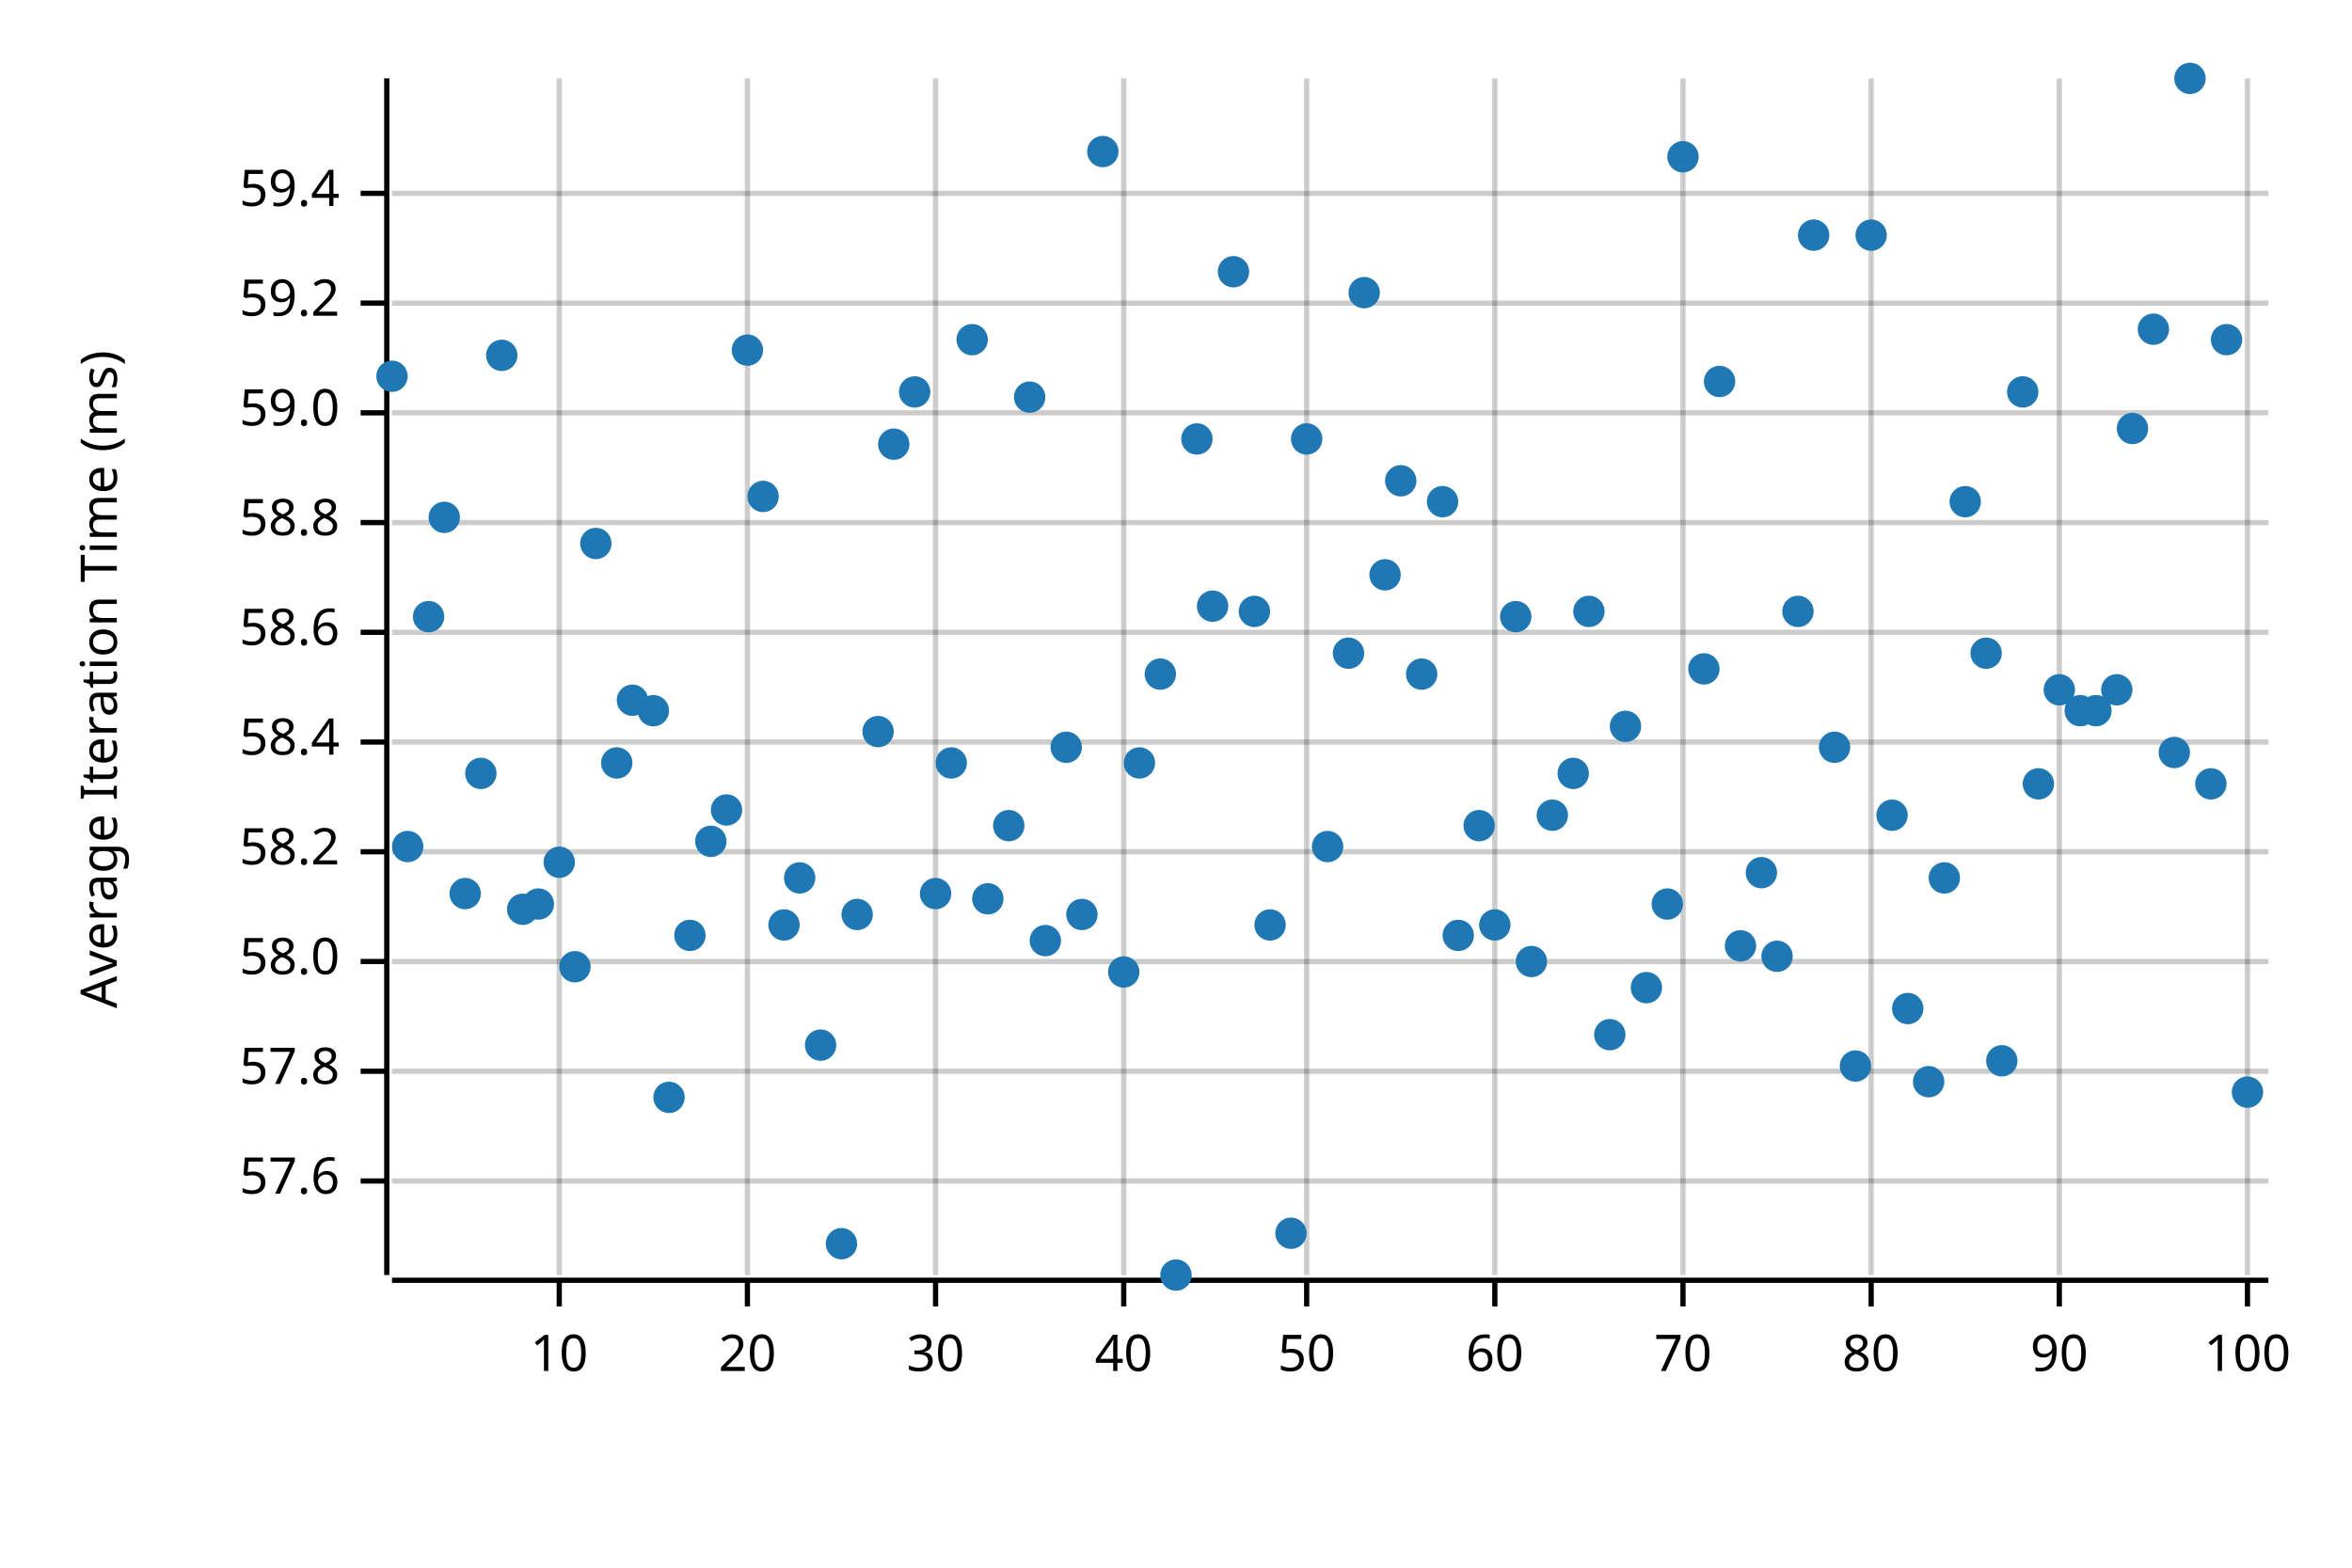
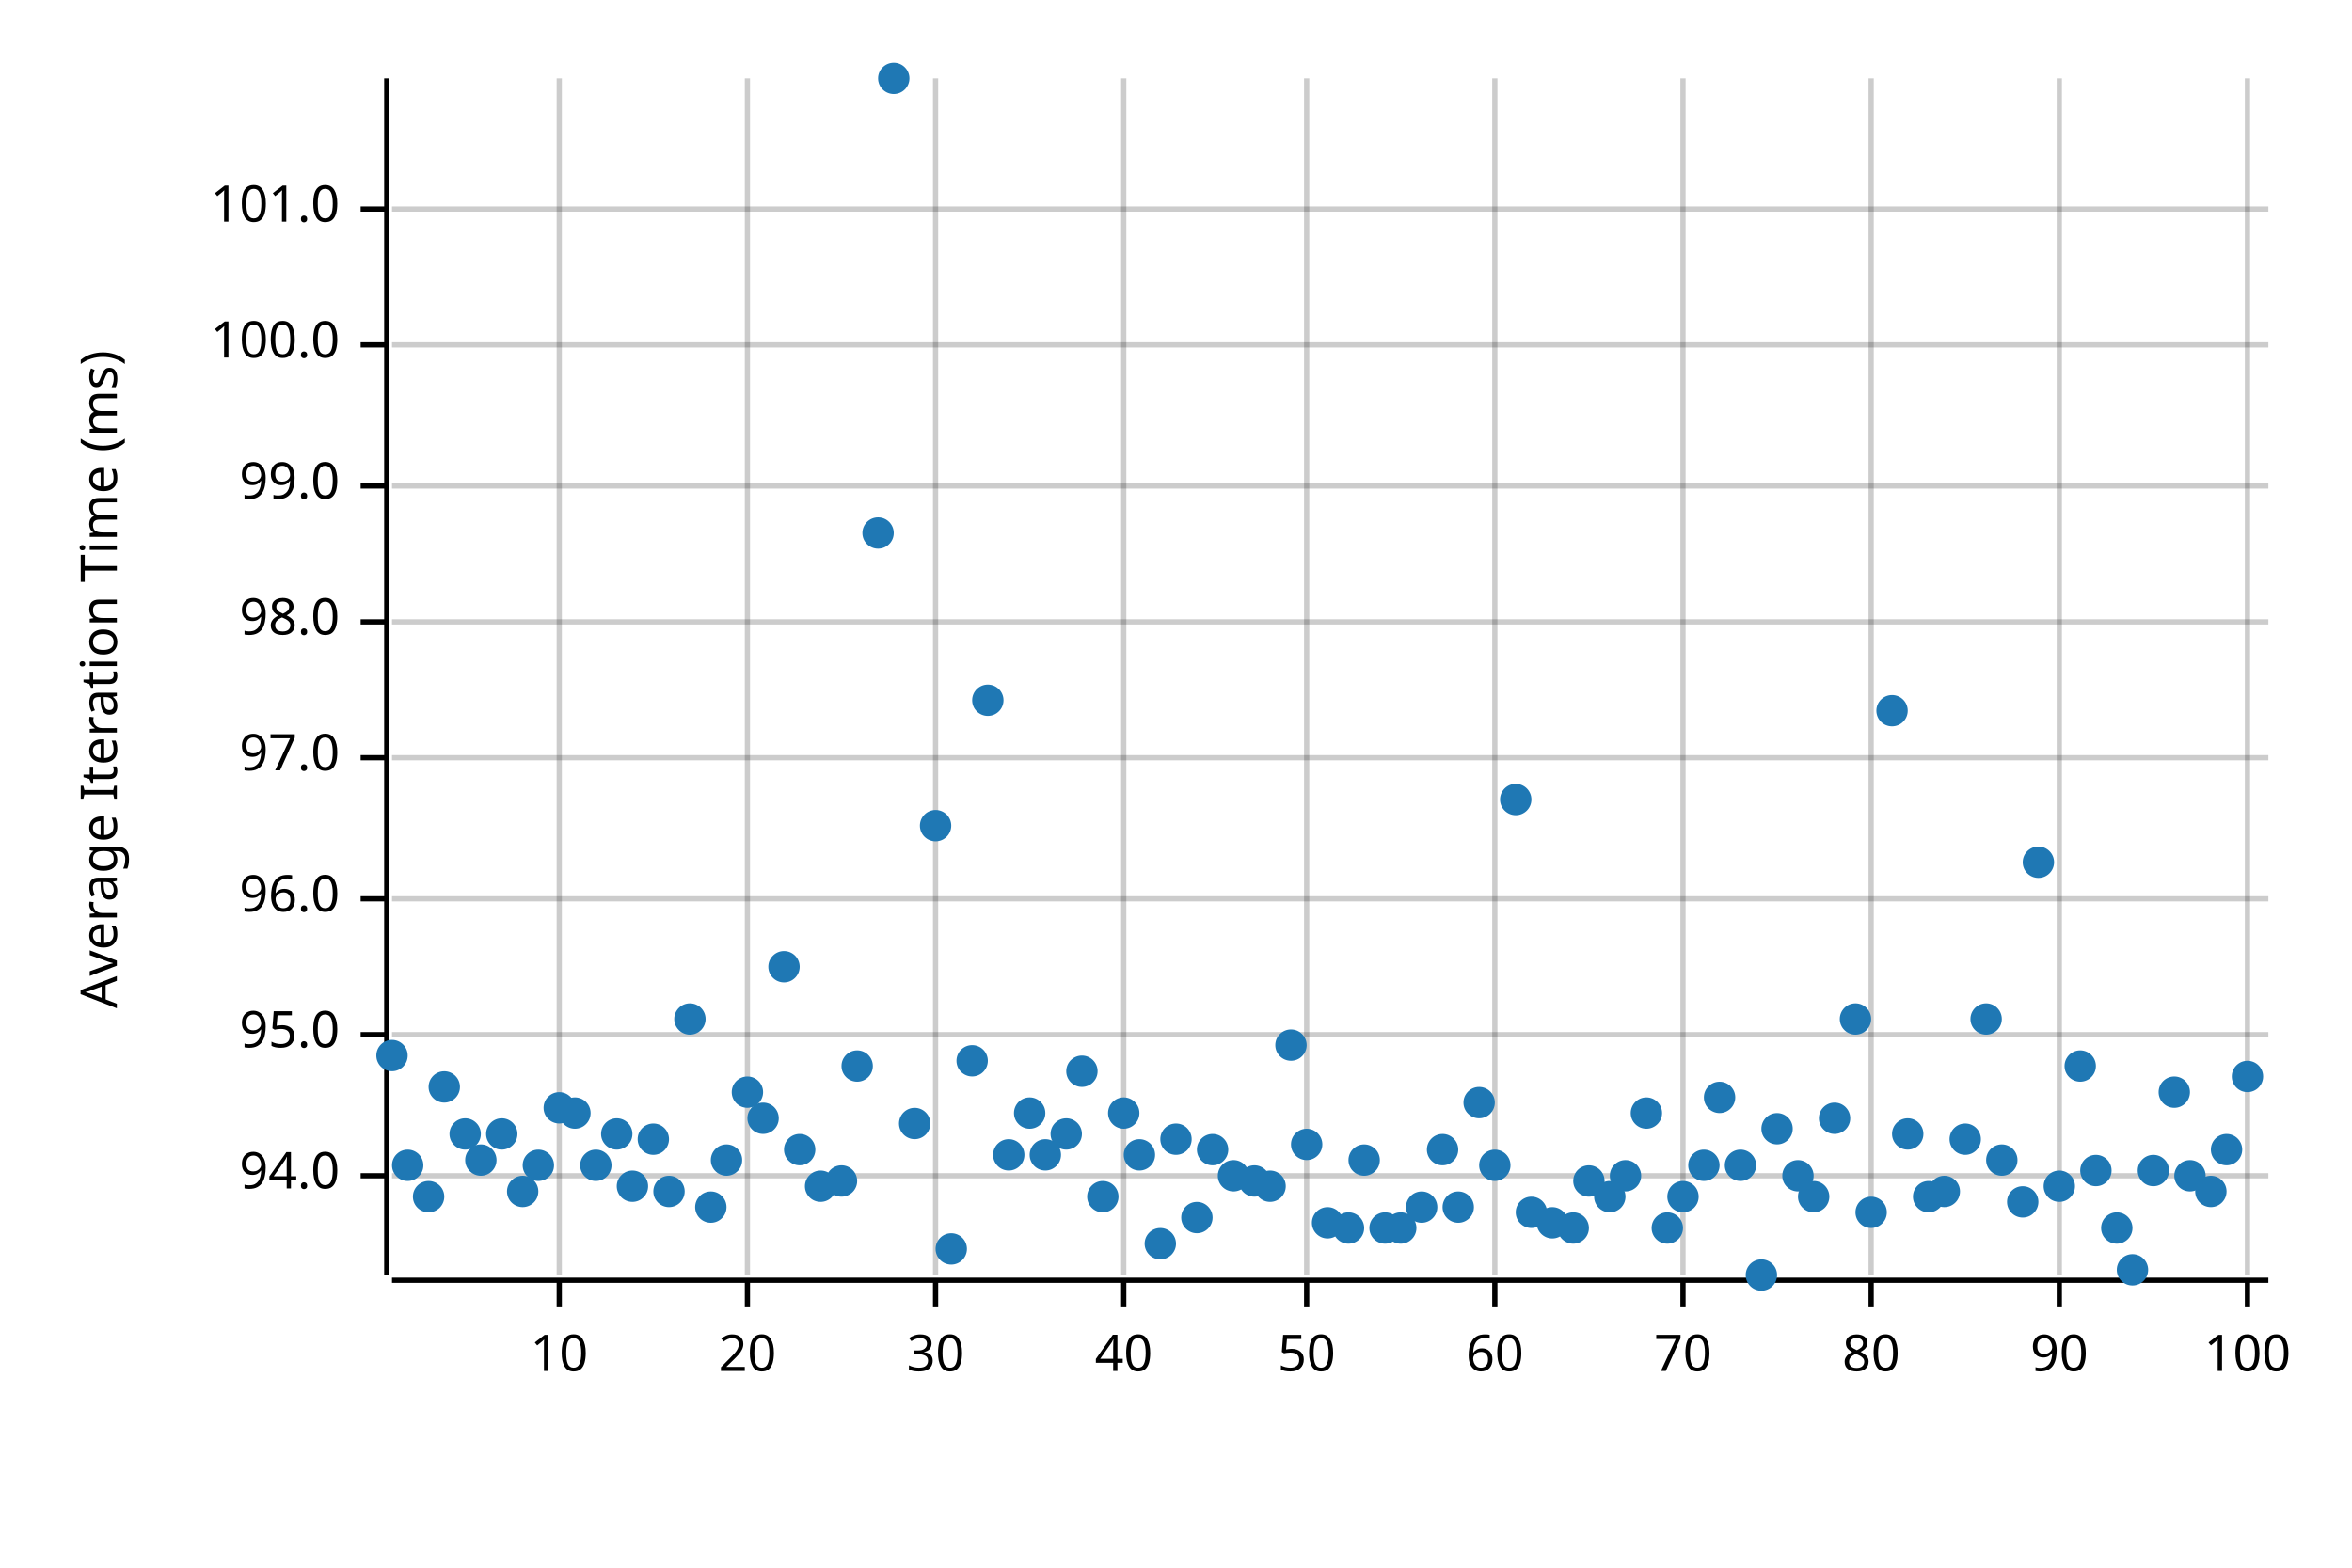
<svg xmlns="http://www.w3.org/2000/svg" width="450" height="300" viewBox="0 0 450 300">
  <text x="15" y="130" dy="0.76em" text-anchor="middle" font-family="sans-serif" font-size="9.677" opacity="1" fill="#000000" transform="rotate(270, 15, 130)">
Average Iteration Time (ms)
</text>
  <line opacity="0.2" stroke="#000000" stroke-width="1" x1="107" y1="244" x2="107" y2="15" />
  <line opacity="0.2" stroke="#000000" stroke-width="1" x1="143" y1="244" x2="143" y2="15" />
  <line opacity="0.2" stroke="#000000" stroke-width="1" x1="179" y1="244" x2="179" y2="15" />
  <line opacity="0.2" stroke="#000000" stroke-width="1" x1="215" y1="244" x2="215" y2="15" />
  <line opacity="0.2" stroke="#000000" stroke-width="1" x1="250" y1="244" x2="250" y2="15" />
  <line opacity="0.2" stroke="#000000" stroke-width="1" x1="286" y1="244" x2="286" y2="15" />
  <line opacity="0.2" stroke="#000000" stroke-width="1" x1="322" y1="244" x2="322" y2="15" />
  <line opacity="0.2" stroke="#000000" stroke-width="1" x1="358" y1="244" x2="358" y2="15" />
  <line opacity="0.2" stroke="#000000" stroke-width="1" x1="394" y1="244" x2="394" y2="15" />
  <line opacity="0.2" stroke="#000000" stroke-width="1" x1="430" y1="244" x2="430" y2="15" />
-   <line opacity="0.2" stroke="#000000" stroke-width="1" x1="75" y1="226" x2="434" y2="226" />
-   <line opacity="0.2" stroke="#000000" stroke-width="1" x1="75" y1="205" x2="434" y2="205" />
-   <line opacity="0.2" stroke="#000000" stroke-width="1" x1="75" y1="184" x2="434" y2="184" />
-   <line opacity="0.2" stroke="#000000" stroke-width="1" x1="75" y1="163" x2="434" y2="163" />
-   <line opacity="0.2" stroke="#000000" stroke-width="1" x1="75" y1="142" x2="434" y2="142" />
-   <line opacity="0.2" stroke="#000000" stroke-width="1" x1="75" y1="121" x2="434" y2="121" />
-   <line opacity="0.2" stroke="#000000" stroke-width="1" x1="75" y1="100" x2="434" y2="100" />
-   <line opacity="0.2" stroke="#000000" stroke-width="1" x1="75" y1="79" x2="434" y2="79" />
-   <line opacity="0.2" stroke="#000000" stroke-width="1" x1="75" y1="58" x2="434" y2="58" />
-   <line opacity="0.2" stroke="#000000" stroke-width="1" x1="75" y1="37" x2="434" y2="37" />
+   <line opacity="0.2" stroke="#000000" stroke-width="1" x1="75" y1="225" x2="434" y2="225" />
+   <line opacity="0.2" stroke="#000000" stroke-width="1" x1="75" y1="198" x2="434" y2="198" />
+   <line opacity="0.2" stroke="#000000" stroke-width="1" x1="75" y1="172" x2="434" y2="172" />
+   <line opacity="0.2" stroke="#000000" stroke-width="1" x1="75" y1="145" x2="434" y2="145" />
+   <line opacity="0.2" stroke="#000000" stroke-width="1" x1="75" y1="119" x2="434" y2="119" />
+   <line opacity="0.2" stroke="#000000" stroke-width="1" x1="75" y1="93" x2="434" y2="93" />
+   <line opacity="0.2" stroke="#000000" stroke-width="1" x1="75" y1="66" x2="434" y2="66" />
+   <line opacity="0.2" stroke="#000000" stroke-width="1" x1="75" y1="40" x2="434" y2="40" />
  <polyline fill="none" opacity="1" stroke="#000000" stroke-width="1" points="74,15 74,244 " />
-   <text x="65" y="226" dy="0.5ex" text-anchor="end" font-family="sans-serif" font-size="9.677" opacity="1" fill="#000000">
- 57.6
+   <text x="65" y="225" dy="0.5ex" text-anchor="end" font-family="sans-serif" font-size="9.677" opacity="1" fill="#000000">
+ 94.0
</text>
-   <polyline fill="none" opacity="1" stroke="#000000" stroke-width="1" points="69,226 74,226 " />
-   <text x="65" y="205" dy="0.5ex" text-anchor="end" font-family="sans-serif" font-size="9.677" opacity="1" fill="#000000">
- 57.8
+   <polyline fill="none" opacity="1" stroke="#000000" stroke-width="1" points="69,225 74,225 " />
+   <text x="65" y="198" dy="0.5ex" text-anchor="end" font-family="sans-serif" font-size="9.677" opacity="1" fill="#000000">
+ 95.0
</text>
-   <polyline fill="none" opacity="1" stroke="#000000" stroke-width="1" points="69,205 74,205 " />
-   <text x="65" y="184" dy="0.5ex" text-anchor="end" font-family="sans-serif" font-size="9.677" opacity="1" fill="#000000">
- 58.0
+   <polyline fill="none" opacity="1" stroke="#000000" stroke-width="1" points="69,198 74,198 " />
+   <text x="65" y="172" dy="0.5ex" text-anchor="end" font-family="sans-serif" font-size="9.677" opacity="1" fill="#000000">
+ 96.0
</text>
-   <polyline fill="none" opacity="1" stroke="#000000" stroke-width="1" points="69,184 74,184 " />
-   <text x="65" y="163" dy="0.5ex" text-anchor="end" font-family="sans-serif" font-size="9.677" opacity="1" fill="#000000">
- 58.2
+   <polyline fill="none" opacity="1" stroke="#000000" stroke-width="1" points="69,172 74,172 " />
+   <text x="65" y="145" dy="0.5ex" text-anchor="end" font-family="sans-serif" font-size="9.677" opacity="1" fill="#000000">
+ 97.0
</text>
-   <polyline fill="none" opacity="1" stroke="#000000" stroke-width="1" points="69,163 74,163 " />
-   <text x="65" y="142" dy="0.5ex" text-anchor="end" font-family="sans-serif" font-size="9.677" opacity="1" fill="#000000">
- 58.4
+   <polyline fill="none" opacity="1" stroke="#000000" stroke-width="1" points="69,145 74,145 " />
+   <text x="65" y="119" dy="0.5ex" text-anchor="end" font-family="sans-serif" font-size="9.677" opacity="1" fill="#000000">
+ 98.0
</text>
-   <polyline fill="none" opacity="1" stroke="#000000" stroke-width="1" points="69,142 74,142 " />
-   <text x="65" y="121" dy="0.5ex" text-anchor="end" font-family="sans-serif" font-size="9.677" opacity="1" fill="#000000">
- 58.6
+   <polyline fill="none" opacity="1" stroke="#000000" stroke-width="1" points="69,119 74,119 " />
+   <text x="65" y="93" dy="0.5ex" text-anchor="end" font-family="sans-serif" font-size="9.677" opacity="1" fill="#000000">
+ 99.0
</text>
-   <polyline fill="none" opacity="1" stroke="#000000" stroke-width="1" points="69,121 74,121 " />
-   <text x="65" y="100" dy="0.5ex" text-anchor="end" font-family="sans-serif" font-size="9.677" opacity="1" fill="#000000">
- 58.8
+   <polyline fill="none" opacity="1" stroke="#000000" stroke-width="1" points="69,93 74,93 " />
+   <text x="65" y="66" dy="0.5ex" text-anchor="end" font-family="sans-serif" font-size="9.677" opacity="1" fill="#000000">
+ 100.0
</text>
-   <polyline fill="none" opacity="1" stroke="#000000" stroke-width="1" points="69,100 74,100 " />
-   <text x="65" y="79" dy="0.5ex" text-anchor="end" font-family="sans-serif" font-size="9.677" opacity="1" fill="#000000">
- 59.0
+   <polyline fill="none" opacity="1" stroke="#000000" stroke-width="1" points="69,66 74,66 " />
+   <text x="65" y="40" dy="0.5ex" text-anchor="end" font-family="sans-serif" font-size="9.677" opacity="1" fill="#000000">
+ 101.0
</text>
-   <polyline fill="none" opacity="1" stroke="#000000" stroke-width="1" points="69,79 74,79 " />
-   <text x="65" y="58" dy="0.5ex" text-anchor="end" font-family="sans-serif" font-size="9.677" opacity="1" fill="#000000">
- 59.2
- </text>
-   <polyline fill="none" opacity="1" stroke="#000000" stroke-width="1" points="69,58 74,58 " />
-   <text x="65" y="37" dy="0.5ex" text-anchor="end" font-family="sans-serif" font-size="9.677" opacity="1" fill="#000000">
- 59.4
- </text>
-   <polyline fill="none" opacity="1" stroke="#000000" stroke-width="1" points="69,37 74,37 " />
+   <polyline fill="none" opacity="1" stroke="#000000" stroke-width="1" points="69,40 74,40 " />
  <polyline fill="none" opacity="1" stroke="#000000" stroke-width="1" points="75,245 434,245 " />
  <text x="107" y="255" dy="0.76em" text-anchor="middle" font-family="sans-serif" font-size="9.677" opacity="1" fill="#000000">
10
</text>
  <polyline fill="none" opacity="1" stroke="#000000" stroke-width="1" points="107,245 107,250 " />
  <text x="143" y="255" dy="0.76em" text-anchor="middle" font-family="sans-serif" font-size="9.677" opacity="1" fill="#000000">
20
</text>
  <polyline fill="none" opacity="1" stroke="#000000" stroke-width="1" points="143,245 143,250 " />
  <text x="179" y="255" dy="0.76em" text-anchor="middle" font-family="sans-serif" font-size="9.677" opacity="1" fill="#000000">
30
</text>
  <polyline fill="none" opacity="1" stroke="#000000" stroke-width="1" points="179,245 179,250 " />
  <text x="215" y="255" dy="0.76em" text-anchor="middle" font-family="sans-serif" font-size="9.677" opacity="1" fill="#000000">
40
</text>
  <polyline fill="none" opacity="1" stroke="#000000" stroke-width="1" points="215,245 215,250 " />
  <text x="250" y="255" dy="0.76em" text-anchor="middle" font-family="sans-serif" font-size="9.677" opacity="1" fill="#000000">
50
</text>
  <polyline fill="none" opacity="1" stroke="#000000" stroke-width="1" points="250,245 250,250 " />
  <text x="286" y="255" dy="0.76em" text-anchor="middle" font-family="sans-serif" font-size="9.677" opacity="1" fill="#000000">
60
</text>
  <polyline fill="none" opacity="1" stroke="#000000" stroke-width="1" points="286,245 286,250 " />
  <text x="322" y="255" dy="0.76em" text-anchor="middle" font-family="sans-serif" font-size="9.677" opacity="1" fill="#000000">
70
</text>
  <polyline fill="none" opacity="1" stroke="#000000" stroke-width="1" points="322,245 322,250 " />
  <text x="358" y="255" dy="0.76em" text-anchor="middle" font-family="sans-serif" font-size="9.677" opacity="1" fill="#000000">
80
</text>
  <polyline fill="none" opacity="1" stroke="#000000" stroke-width="1" points="358,245 358,250 " />
  <text x="394" y="255" dy="0.76em" text-anchor="middle" font-family="sans-serif" font-size="9.677" opacity="1" fill="#000000">
90
</text>
  <polyline fill="none" opacity="1" stroke="#000000" stroke-width="1" points="394,245 394,250 " />
  <text x="430" y="255" dy="0.76em" text-anchor="middle" font-family="sans-serif" font-size="9.677" opacity="1" fill="#000000">
100
</text>
  <polyline fill="none" opacity="1" stroke="#000000" stroke-width="1" points="430,245 430,250 " />
-   <circle cx="75" cy="72" r="3" opacity="1" fill="#1F78B4" stroke="none" stroke-width="1" />
-   <circle cx="78" cy="162" r="3" opacity="1" fill="#1F78B4" stroke="none" stroke-width="1" />
-   <circle cx="82" cy="118" r="3" opacity="1" fill="#1F78B4" stroke="none" stroke-width="1" />
-   <circle cx="85" cy="99" r="3" opacity="1" fill="#1F78B4" stroke="none" stroke-width="1" />
-   <circle cx="89" cy="171" r="3" opacity="1" fill="#1F78B4" stroke="none" stroke-width="1" />
-   <circle cx="92" cy="148" r="3" opacity="1" fill="#1F78B4" stroke="none" stroke-width="1" />
-   <circle cx="96" cy="68" r="3" opacity="1" fill="#1F78B4" stroke="none" stroke-width="1" />
-   <circle cx="100" cy="174" r="3" opacity="1" fill="#1F78B4" stroke="none" stroke-width="1" />
-   <circle cx="103" cy="173" r="3" opacity="1" fill="#1F78B4" stroke="none" stroke-width="1" />
-   <circle cx="107" cy="165" r="3" opacity="1" fill="#1F78B4" stroke="none" stroke-width="1" />
-   <circle cx="110" cy="185" r="3" opacity="1" fill="#1F78B4" stroke="none" stroke-width="1" />
-   <circle cx="114" cy="104" r="3" opacity="1" fill="#1F78B4" stroke="none" stroke-width="1" />
-   <circle cx="118" cy="146" r="3" opacity="1" fill="#1F78B4" stroke="none" stroke-width="1" />
-   <circle cx="121" cy="134" r="3" opacity="1" fill="#1F78B4" stroke="none" stroke-width="1" />
-   <circle cx="125" cy="136" r="3" opacity="1" fill="#1F78B4" stroke="none" stroke-width="1" />
-   <circle cx="128" cy="210" r="3" opacity="1" fill="#1F78B4" stroke="none" stroke-width="1" />
-   <circle cx="132" cy="179" r="3" opacity="1" fill="#1F78B4" stroke="none" stroke-width="1" />
-   <circle cx="136" cy="161" r="3" opacity="1" fill="#1F78B4" stroke="none" stroke-width="1" />
-   <circle cx="139" cy="155" r="3" opacity="1" fill="#1F78B4" stroke="none" stroke-width="1" />
-   <circle cx="143" cy="67" r="3" opacity="1" fill="#1F78B4" stroke="none" stroke-width="1" />
-   <circle cx="146" cy="95" r="3" opacity="1" fill="#1F78B4" stroke="none" stroke-width="1" />
-   <circle cx="150" cy="177" r="3" opacity="1" fill="#1F78B4" stroke="none" stroke-width="1" />
-   <circle cx="153" cy="168" r="3" opacity="1" fill="#1F78B4" stroke="none" stroke-width="1" />
-   <circle cx="157" cy="200" r="3" opacity="1" fill="#1F78B4" stroke="none" stroke-width="1" />
-   <circle cx="161" cy="238" r="3" opacity="1" fill="#1F78B4" stroke="none" stroke-width="1" />
-   <circle cx="164" cy="175" r="3" opacity="1" fill="#1F78B4" stroke="none" stroke-width="1" />
-   <circle cx="168" cy="140" r="3" opacity="1" fill="#1F78B4" stroke="none" stroke-width="1" />
-   <circle cx="171" cy="85" r="3" opacity="1" fill="#1F78B4" stroke="none" stroke-width="1" />
-   <circle cx="175" cy="75" r="3" opacity="1" fill="#1F78B4" stroke="none" stroke-width="1" />
-   <circle cx="179" cy="171" r="3" opacity="1" fill="#1F78B4" stroke="none" stroke-width="1" />
-   <circle cx="182" cy="146" r="3" opacity="1" fill="#1F78B4" stroke="none" stroke-width="1" />
-   <circle cx="186" cy="65" r="3" opacity="1" fill="#1F78B4" stroke="none" stroke-width="1" />
-   <circle cx="189" cy="172" r="3" opacity="1" fill="#1F78B4" stroke="none" stroke-width="1" />
-   <circle cx="193" cy="158" r="3" opacity="1" fill="#1F78B4" stroke="none" stroke-width="1" />
-   <circle cx="197" cy="76" r="3" opacity="1" fill="#1F78B4" stroke="none" stroke-width="1" />
-   <circle cx="200" cy="180" r="3" opacity="1" fill="#1F78B4" stroke="none" stroke-width="1" />
-   <circle cx="204" cy="143" r="3" opacity="1" fill="#1F78B4" stroke="none" stroke-width="1" />
-   <circle cx="207" cy="175" r="3" opacity="1" fill="#1F78B4" stroke="none" stroke-width="1" />
-   <circle cx="211" cy="29" r="3" opacity="1" fill="#1F78B4" stroke="none" stroke-width="1" />
-   <circle cx="215" cy="186" r="3" opacity="1" fill="#1F78B4" stroke="none" stroke-width="1" />
-   <circle cx="218" cy="146" r="3" opacity="1" fill="#1F78B4" stroke="none" stroke-width="1" />
-   <circle cx="222" cy="129" r="3" opacity="1" fill="#1F78B4" stroke="none" stroke-width="1" />
-   <circle cx="225" cy="244" r="3" opacity="1" fill="#1F78B4" stroke="none" stroke-width="1" />
-   <circle cx="229" cy="84" r="3" opacity="1" fill="#1F78B4" stroke="none" stroke-width="1" />
-   <circle cx="232" cy="116" r="3" opacity="1" fill="#1F78B4" stroke="none" stroke-width="1" />
-   <circle cx="236" cy="52" r="3" opacity="1" fill="#1F78B4" stroke="none" stroke-width="1" />
-   <circle cx="240" cy="117" r="3" opacity="1" fill="#1F78B4" stroke="none" stroke-width="1" />
-   <circle cx="243" cy="177" r="3" opacity="1" fill="#1F78B4" stroke="none" stroke-width="1" />
-   <circle cx="247" cy="236" r="3" opacity="1" fill="#1F78B4" stroke="none" stroke-width="1" />
-   <circle cx="250" cy="84" r="3" opacity="1" fill="#1F78B4" stroke="none" stroke-width="1" />
-   <circle cx="254" cy="162" r="3" opacity="1" fill="#1F78B4" stroke="none" stroke-width="1" />
-   <circle cx="258" cy="125" r="3" opacity="1" fill="#1F78B4" stroke="none" stroke-width="1" />
-   <circle cx="261" cy="56" r="3" opacity="1" fill="#1F78B4" stroke="none" stroke-width="1" />
-   <circle cx="265" cy="110" r="3" opacity="1" fill="#1F78B4" stroke="none" stroke-width="1" />
-   <circle cx="268" cy="92" r="3" opacity="1" fill="#1F78B4" stroke="none" stroke-width="1" />
-   <circle cx="272" cy="129" r="3" opacity="1" fill="#1F78B4" stroke="none" stroke-width="1" />
-   <circle cx="276" cy="96" r="3" opacity="1" fill="#1F78B4" stroke="none" stroke-width="1" />
-   <circle cx="279" cy="179" r="3" opacity="1" fill="#1F78B4" stroke="none" stroke-width="1" />
-   <circle cx="283" cy="158" r="3" opacity="1" fill="#1F78B4" stroke="none" stroke-width="1" />
-   <circle cx="286" cy="177" r="3" opacity="1" fill="#1F78B4" stroke="none" stroke-width="1" />
-   <circle cx="290" cy="118" r="3" opacity="1" fill="#1F78B4" stroke="none" stroke-width="1" />
-   <circle cx="293" cy="184" r="3" opacity="1" fill="#1F78B4" stroke="none" stroke-width="1" />
-   <circle cx="297" cy="156" r="3" opacity="1" fill="#1F78B4" stroke="none" stroke-width="1" />
-   <circle cx="301" cy="148" r="3" opacity="1" fill="#1F78B4" stroke="none" stroke-width="1" />
-   <circle cx="304" cy="117" r="3" opacity="1" fill="#1F78B4" stroke="none" stroke-width="1" />
-   <circle cx="308" cy="198" r="3" opacity="1" fill="#1F78B4" stroke="none" stroke-width="1" />
-   <circle cx="311" cy="139" r="3" opacity="1" fill="#1F78B4" stroke="none" stroke-width="1" />
-   <circle cx="315" cy="189" r="3" opacity="1" fill="#1F78B4" stroke="none" stroke-width="1" />
-   <circle cx="319" cy="173" r="3" opacity="1" fill="#1F78B4" stroke="none" stroke-width="1" />
-   <circle cx="322" cy="30" r="3" opacity="1" fill="#1F78B4" stroke="none" stroke-width="1" />
-   <circle cx="326" cy="128" r="3" opacity="1" fill="#1F78B4" stroke="none" stroke-width="1" />
-   <circle cx="329" cy="73" r="3" opacity="1" fill="#1F78B4" stroke="none" stroke-width="1" />
-   <circle cx="333" cy="181" r="3" opacity="1" fill="#1F78B4" stroke="none" stroke-width="1" />
-   <circle cx="337" cy="167" r="3" opacity="1" fill="#1F78B4" stroke="none" stroke-width="1" />
-   <circle cx="340" cy="183" r="3" opacity="1" fill="#1F78B4" stroke="none" stroke-width="1" />
-   <circle cx="344" cy="117" r="3" opacity="1" fill="#1F78B4" stroke="none" stroke-width="1" />
-   <circle cx="347" cy="45" r="3" opacity="1" fill="#1F78B4" stroke="none" stroke-width="1" />
-   <circle cx="351" cy="143" r="3" opacity="1" fill="#1F78B4" stroke="none" stroke-width="1" />
-   <circle cx="355" cy="204" r="3" opacity="1" fill="#1F78B4" stroke="none" stroke-width="1" />
-   <circle cx="358" cy="45" r="3" opacity="1" fill="#1F78B4" stroke="none" stroke-width="1" />
-   <circle cx="362" cy="156" r="3" opacity="1" fill="#1F78B4" stroke="none" stroke-width="1" />
-   <circle cx="365" cy="193" r="3" opacity="1" fill="#1F78B4" stroke="none" stroke-width="1" />
-   <circle cx="369" cy="207" r="3" opacity="1" fill="#1F78B4" stroke="none" stroke-width="1" />
-   <circle cx="372" cy="168" r="3" opacity="1" fill="#1F78B4" stroke="none" stroke-width="1" />
-   <circle cx="376" cy="96" r="3" opacity="1" fill="#1F78B4" stroke="none" stroke-width="1" />
-   <circle cx="380" cy="125" r="3" opacity="1" fill="#1F78B4" stroke="none" stroke-width="1" />
-   <circle cx="383" cy="203" r="3" opacity="1" fill="#1F78B4" stroke="none" stroke-width="1" />
-   <circle cx="387" cy="75" r="3" opacity="1" fill="#1F78B4" stroke="none" stroke-width="1" />
-   <circle cx="390" cy="150" r="3" opacity="1" fill="#1F78B4" stroke="none" stroke-width="1" />
-   <circle cx="394" cy="132" r="3" opacity="1" fill="#1F78B4" stroke="none" stroke-width="1" />
-   <circle cx="398" cy="136" r="3" opacity="1" fill="#1F78B4" stroke="none" stroke-width="1" />
-   <circle cx="401" cy="136" r="3" opacity="1" fill="#1F78B4" stroke="none" stroke-width="1" />
-   <circle cx="405" cy="132" r="3" opacity="1" fill="#1F78B4" stroke="none" stroke-width="1" />
-   <circle cx="408" cy="82" r="3" opacity="1" fill="#1F78B4" stroke="none" stroke-width="1" />
-   <circle cx="412" cy="63" r="3" opacity="1" fill="#1F78B4" stroke="none" stroke-width="1" />
-   <circle cx="416" cy="144" r="3" opacity="1" fill="#1F78B4" stroke="none" stroke-width="1" />
-   <circle cx="419" cy="15" r="3" opacity="1" fill="#1F78B4" stroke="none" stroke-width="1" />
-   <circle cx="423" cy="150" r="3" opacity="1" fill="#1F78B4" stroke="none" stroke-width="1" />
-   <circle cx="426" cy="65" r="3" opacity="1" fill="#1F78B4" stroke="none" stroke-width="1" />
-   <circle cx="430" cy="209" r="3" opacity="1" fill="#1F78B4" stroke="none" stroke-width="1" />
+   <circle cx="75" cy="202" r="3" opacity="1" fill="#1F78B4" stroke="none" stroke-width="1" />
+   <circle cx="78" cy="223" r="3" opacity="1" fill="#1F78B4" stroke="none" stroke-width="1" />
+   <circle cx="82" cy="229" r="3" opacity="1" fill="#1F78B4" stroke="none" stroke-width="1" />
+   <circle cx="85" cy="208" r="3" opacity="1" fill="#1F78B4" stroke="none" stroke-width="1" />
+   <circle cx="89" cy="217" r="3" opacity="1" fill="#1F78B4" stroke="none" stroke-width="1" />
+   <circle cx="92" cy="222" r="3" opacity="1" fill="#1F78B4" stroke="none" stroke-width="1" />
+   <circle cx="96" cy="217" r="3" opacity="1" fill="#1F78B4" stroke="none" stroke-width="1" />
+   <circle cx="100" cy="228" r="3" opacity="1" fill="#1F78B4" stroke="none" stroke-width="1" />
+   <circle cx="103" cy="223" r="3" opacity="1" fill="#1F78B4" stroke="none" stroke-width="1" />
+   <circle cx="107" cy="212" r="3" opacity="1" fill="#1F78B4" stroke="none" stroke-width="1" />
+   <circle cx="110" cy="213" r="3" opacity="1" fill="#1F78B4" stroke="none" stroke-width="1" />
+   <circle cx="114" cy="223" r="3" opacity="1" fill="#1F78B4" stroke="none" stroke-width="1" />
+   <circle cx="118" cy="217" r="3" opacity="1" fill="#1F78B4" stroke="none" stroke-width="1" />
+   <circle cx="121" cy="227" r="3" opacity="1" fill="#1F78B4" stroke="none" stroke-width="1" />
+   <circle cx="125" cy="218" r="3" opacity="1" fill="#1F78B4" stroke="none" stroke-width="1" />
+   <circle cx="128" cy="228" r="3" opacity="1" fill="#1F78B4" stroke="none" stroke-width="1" />
+   <circle cx="132" cy="195" r="3" opacity="1" fill="#1F78B4" stroke="none" stroke-width="1" />
+   <circle cx="136" cy="231" r="3" opacity="1" fill="#1F78B4" stroke="none" stroke-width="1" />
+   <circle cx="139" cy="222" r="3" opacity="1" fill="#1F78B4" stroke="none" stroke-width="1" />
+   <circle cx="143" cy="209" r="3" opacity="1" fill="#1F78B4" stroke="none" stroke-width="1" />
+   <circle cx="146" cy="214" r="3" opacity="1" fill="#1F78B4" stroke="none" stroke-width="1" />
+   <circle cx="150" cy="185" r="3" opacity="1" fill="#1F78B4" stroke="none" stroke-width="1" />
+   <circle cx="153" cy="220" r="3" opacity="1" fill="#1F78B4" stroke="none" stroke-width="1" />
+   <circle cx="157" cy="227" r="3" opacity="1" fill="#1F78B4" stroke="none" stroke-width="1" />
+   <circle cx="161" cy="226" r="3" opacity="1" fill="#1F78B4" stroke="none" stroke-width="1" />
+   <circle cx="164" cy="204" r="3" opacity="1" fill="#1F78B4" stroke="none" stroke-width="1" />
+   <circle cx="168" cy="102" r="3" opacity="1" fill="#1F78B4" stroke="none" stroke-width="1" />
+   <circle cx="171" cy="15" r="3" opacity="1" fill="#1F78B4" stroke="none" stroke-width="1" />
+   <circle cx="175" cy="215" r="3" opacity="1" fill="#1F78B4" stroke="none" stroke-width="1" />
+   <circle cx="179" cy="158" r="3" opacity="1" fill="#1F78B4" stroke="none" stroke-width="1" />
+   <circle cx="182" cy="239" r="3" opacity="1" fill="#1F78B4" stroke="none" stroke-width="1" />
+   <circle cx="186" cy="203" r="3" opacity="1" fill="#1F78B4" stroke="none" stroke-width="1" />
+   <circle cx="189" cy="134" r="3" opacity="1" fill="#1F78B4" stroke="none" stroke-width="1" />
+   <circle cx="193" cy="221" r="3" opacity="1" fill="#1F78B4" stroke="none" stroke-width="1" />
+   <circle cx="197" cy="213" r="3" opacity="1" fill="#1F78B4" stroke="none" stroke-width="1" />
+   <circle cx="200" cy="221" r="3" opacity="1" fill="#1F78B4" stroke="none" stroke-width="1" />
+   <circle cx="204" cy="217" r="3" opacity="1" fill="#1F78B4" stroke="none" stroke-width="1" />
+   <circle cx="207" cy="205" r="3" opacity="1" fill="#1F78B4" stroke="none" stroke-width="1" />
+   <circle cx="211" cy="229" r="3" opacity="1" fill="#1F78B4" stroke="none" stroke-width="1" />
+   <circle cx="215" cy="213" r="3" opacity="1" fill="#1F78B4" stroke="none" stroke-width="1" />
+   <circle cx="218" cy="221" r="3" opacity="1" fill="#1F78B4" stroke="none" stroke-width="1" />
+   <circle cx="222" cy="238" r="3" opacity="1" fill="#1F78B4" stroke="none" stroke-width="1" />
+   <circle cx="225" cy="218" r="3" opacity="1" fill="#1F78B4" stroke="none" stroke-width="1" />
+   <circle cx="229" cy="233" r="3" opacity="1" fill="#1F78B4" stroke="none" stroke-width="1" />
+   <circle cx="232" cy="220" r="3" opacity="1" fill="#1F78B4" stroke="none" stroke-width="1" />
+   <circle cx="236" cy="225" r="3" opacity="1" fill="#1F78B4" stroke="none" stroke-width="1" />
+   <circle cx="240" cy="226" r="3" opacity="1" fill="#1F78B4" stroke="none" stroke-width="1" />
+   <circle cx="243" cy="227" r="3" opacity="1" fill="#1F78B4" stroke="none" stroke-width="1" />
+   <circle cx="247" cy="200" r="3" opacity="1" fill="#1F78B4" stroke="none" stroke-width="1" />
+   <circle cx="250" cy="219" r="3" opacity="1" fill="#1F78B4" stroke="none" stroke-width="1" />
+   <circle cx="254" cy="234" r="3" opacity="1" fill="#1F78B4" stroke="none" stroke-width="1" />
+   <circle cx="258" cy="235" r="3" opacity="1" fill="#1F78B4" stroke="none" stroke-width="1" />
+   <circle cx="261" cy="222" r="3" opacity="1" fill="#1F78B4" stroke="none" stroke-width="1" />
+   <circle cx="265" cy="235" r="3" opacity="1" fill="#1F78B4" stroke="none" stroke-width="1" />
+   <circle cx="268" cy="235" r="3" opacity="1" fill="#1F78B4" stroke="none" stroke-width="1" />
+   <circle cx="272" cy="231" r="3" opacity="1" fill="#1F78B4" stroke="none" stroke-width="1" />
+   <circle cx="276" cy="220" r="3" opacity="1" fill="#1F78B4" stroke="none" stroke-width="1" />
+   <circle cx="279" cy="231" r="3" opacity="1" fill="#1F78B4" stroke="none" stroke-width="1" />
+   <circle cx="283" cy="211" r="3" opacity="1" fill="#1F78B4" stroke="none" stroke-width="1" />
+   <circle cx="286" cy="223" r="3" opacity="1" fill="#1F78B4" stroke="none" stroke-width="1" />
+   <circle cx="290" cy="153" r="3" opacity="1" fill="#1F78B4" stroke="none" stroke-width="1" />
+   <circle cx="293" cy="232" r="3" opacity="1" fill="#1F78B4" stroke="none" stroke-width="1" />
+   <circle cx="297" cy="234" r="3" opacity="1" fill="#1F78B4" stroke="none" stroke-width="1" />
+   <circle cx="301" cy="235" r="3" opacity="1" fill="#1F78B4" stroke="none" stroke-width="1" />
+   <circle cx="304" cy="226" r="3" opacity="1" fill="#1F78B4" stroke="none" stroke-width="1" />
+   <circle cx="308" cy="229" r="3" opacity="1" fill="#1F78B4" stroke="none" stroke-width="1" />
+   <circle cx="311" cy="225" r="3" opacity="1" fill="#1F78B4" stroke="none" stroke-width="1" />
+   <circle cx="315" cy="213" r="3" opacity="1" fill="#1F78B4" stroke="none" stroke-width="1" />
+   <circle cx="319" cy="235" r="3" opacity="1" fill="#1F78B4" stroke="none" stroke-width="1" />
+   <circle cx="322" cy="229" r="3" opacity="1" fill="#1F78B4" stroke="none" stroke-width="1" />
+   <circle cx="326" cy="223" r="3" opacity="1" fill="#1F78B4" stroke="none" stroke-width="1" />
+   <circle cx="329" cy="210" r="3" opacity="1" fill="#1F78B4" stroke="none" stroke-width="1" />
+   <circle cx="333" cy="223" r="3" opacity="1" fill="#1F78B4" stroke="none" stroke-width="1" />
+   <circle cx="337" cy="244" r="3" opacity="1" fill="#1F78B4" stroke="none" stroke-width="1" />
+   <circle cx="340" cy="216" r="3" opacity="1" fill="#1F78B4" stroke="none" stroke-width="1" />
+   <circle cx="344" cy="225" r="3" opacity="1" fill="#1F78B4" stroke="none" stroke-width="1" />
+   <circle cx="347" cy="229" r="3" opacity="1" fill="#1F78B4" stroke="none" stroke-width="1" />
+   <circle cx="351" cy="214" r="3" opacity="1" fill="#1F78B4" stroke="none" stroke-width="1" />
+   <circle cx="355" cy="195" r="3" opacity="1" fill="#1F78B4" stroke="none" stroke-width="1" />
+   <circle cx="358" cy="232" r="3" opacity="1" fill="#1F78B4" stroke="none" stroke-width="1" />
+   <circle cx="362" cy="136" r="3" opacity="1" fill="#1F78B4" stroke="none" stroke-width="1" />
+   <circle cx="365" cy="217" r="3" opacity="1" fill="#1F78B4" stroke="none" stroke-width="1" />
+   <circle cx="369" cy="229" r="3" opacity="1" fill="#1F78B4" stroke="none" stroke-width="1" />
+   <circle cx="372" cy="228" r="3" opacity="1" fill="#1F78B4" stroke="none" stroke-width="1" />
+   <circle cx="376" cy="218" r="3" opacity="1" fill="#1F78B4" stroke="none" stroke-width="1" />
+   <circle cx="380" cy="195" r="3" opacity="1" fill="#1F78B4" stroke="none" stroke-width="1" />
+   <circle cx="383" cy="222" r="3" opacity="1" fill="#1F78B4" stroke="none" stroke-width="1" />
+   <circle cx="387" cy="230" r="3" opacity="1" fill="#1F78B4" stroke="none" stroke-width="1" />
+   <circle cx="390" cy="165" r="3" opacity="1" fill="#1F78B4" stroke="none" stroke-width="1" />
+   <circle cx="394" cy="227" r="3" opacity="1" fill="#1F78B4" stroke="none" stroke-width="1" />
+   <circle cx="398" cy="204" r="3" opacity="1" fill="#1F78B4" stroke="none" stroke-width="1" />
+   <circle cx="401" cy="224" r="3" opacity="1" fill="#1F78B4" stroke="none" stroke-width="1" />
+   <circle cx="405" cy="235" r="3" opacity="1" fill="#1F78B4" stroke="none" stroke-width="1" />
+   <circle cx="408" cy="243" r="3" opacity="1" fill="#1F78B4" stroke="none" stroke-width="1" />
+   <circle cx="412" cy="224" r="3" opacity="1" fill="#1F78B4" stroke="none" stroke-width="1" />
+   <circle cx="416" cy="209" r="3" opacity="1" fill="#1F78B4" stroke="none" stroke-width="1" />
+   <circle cx="419" cy="225" r="3" opacity="1" fill="#1F78B4" stroke="none" stroke-width="1" />
+   <circle cx="423" cy="228" r="3" opacity="1" fill="#1F78B4" stroke="none" stroke-width="1" />
+   <circle cx="426" cy="220" r="3" opacity="1" fill="#1F78B4" stroke="none" stroke-width="1" />
+   <circle cx="430" cy="206" r="3" opacity="1" fill="#1F78B4" stroke="none" stroke-width="1" />
</svg>
